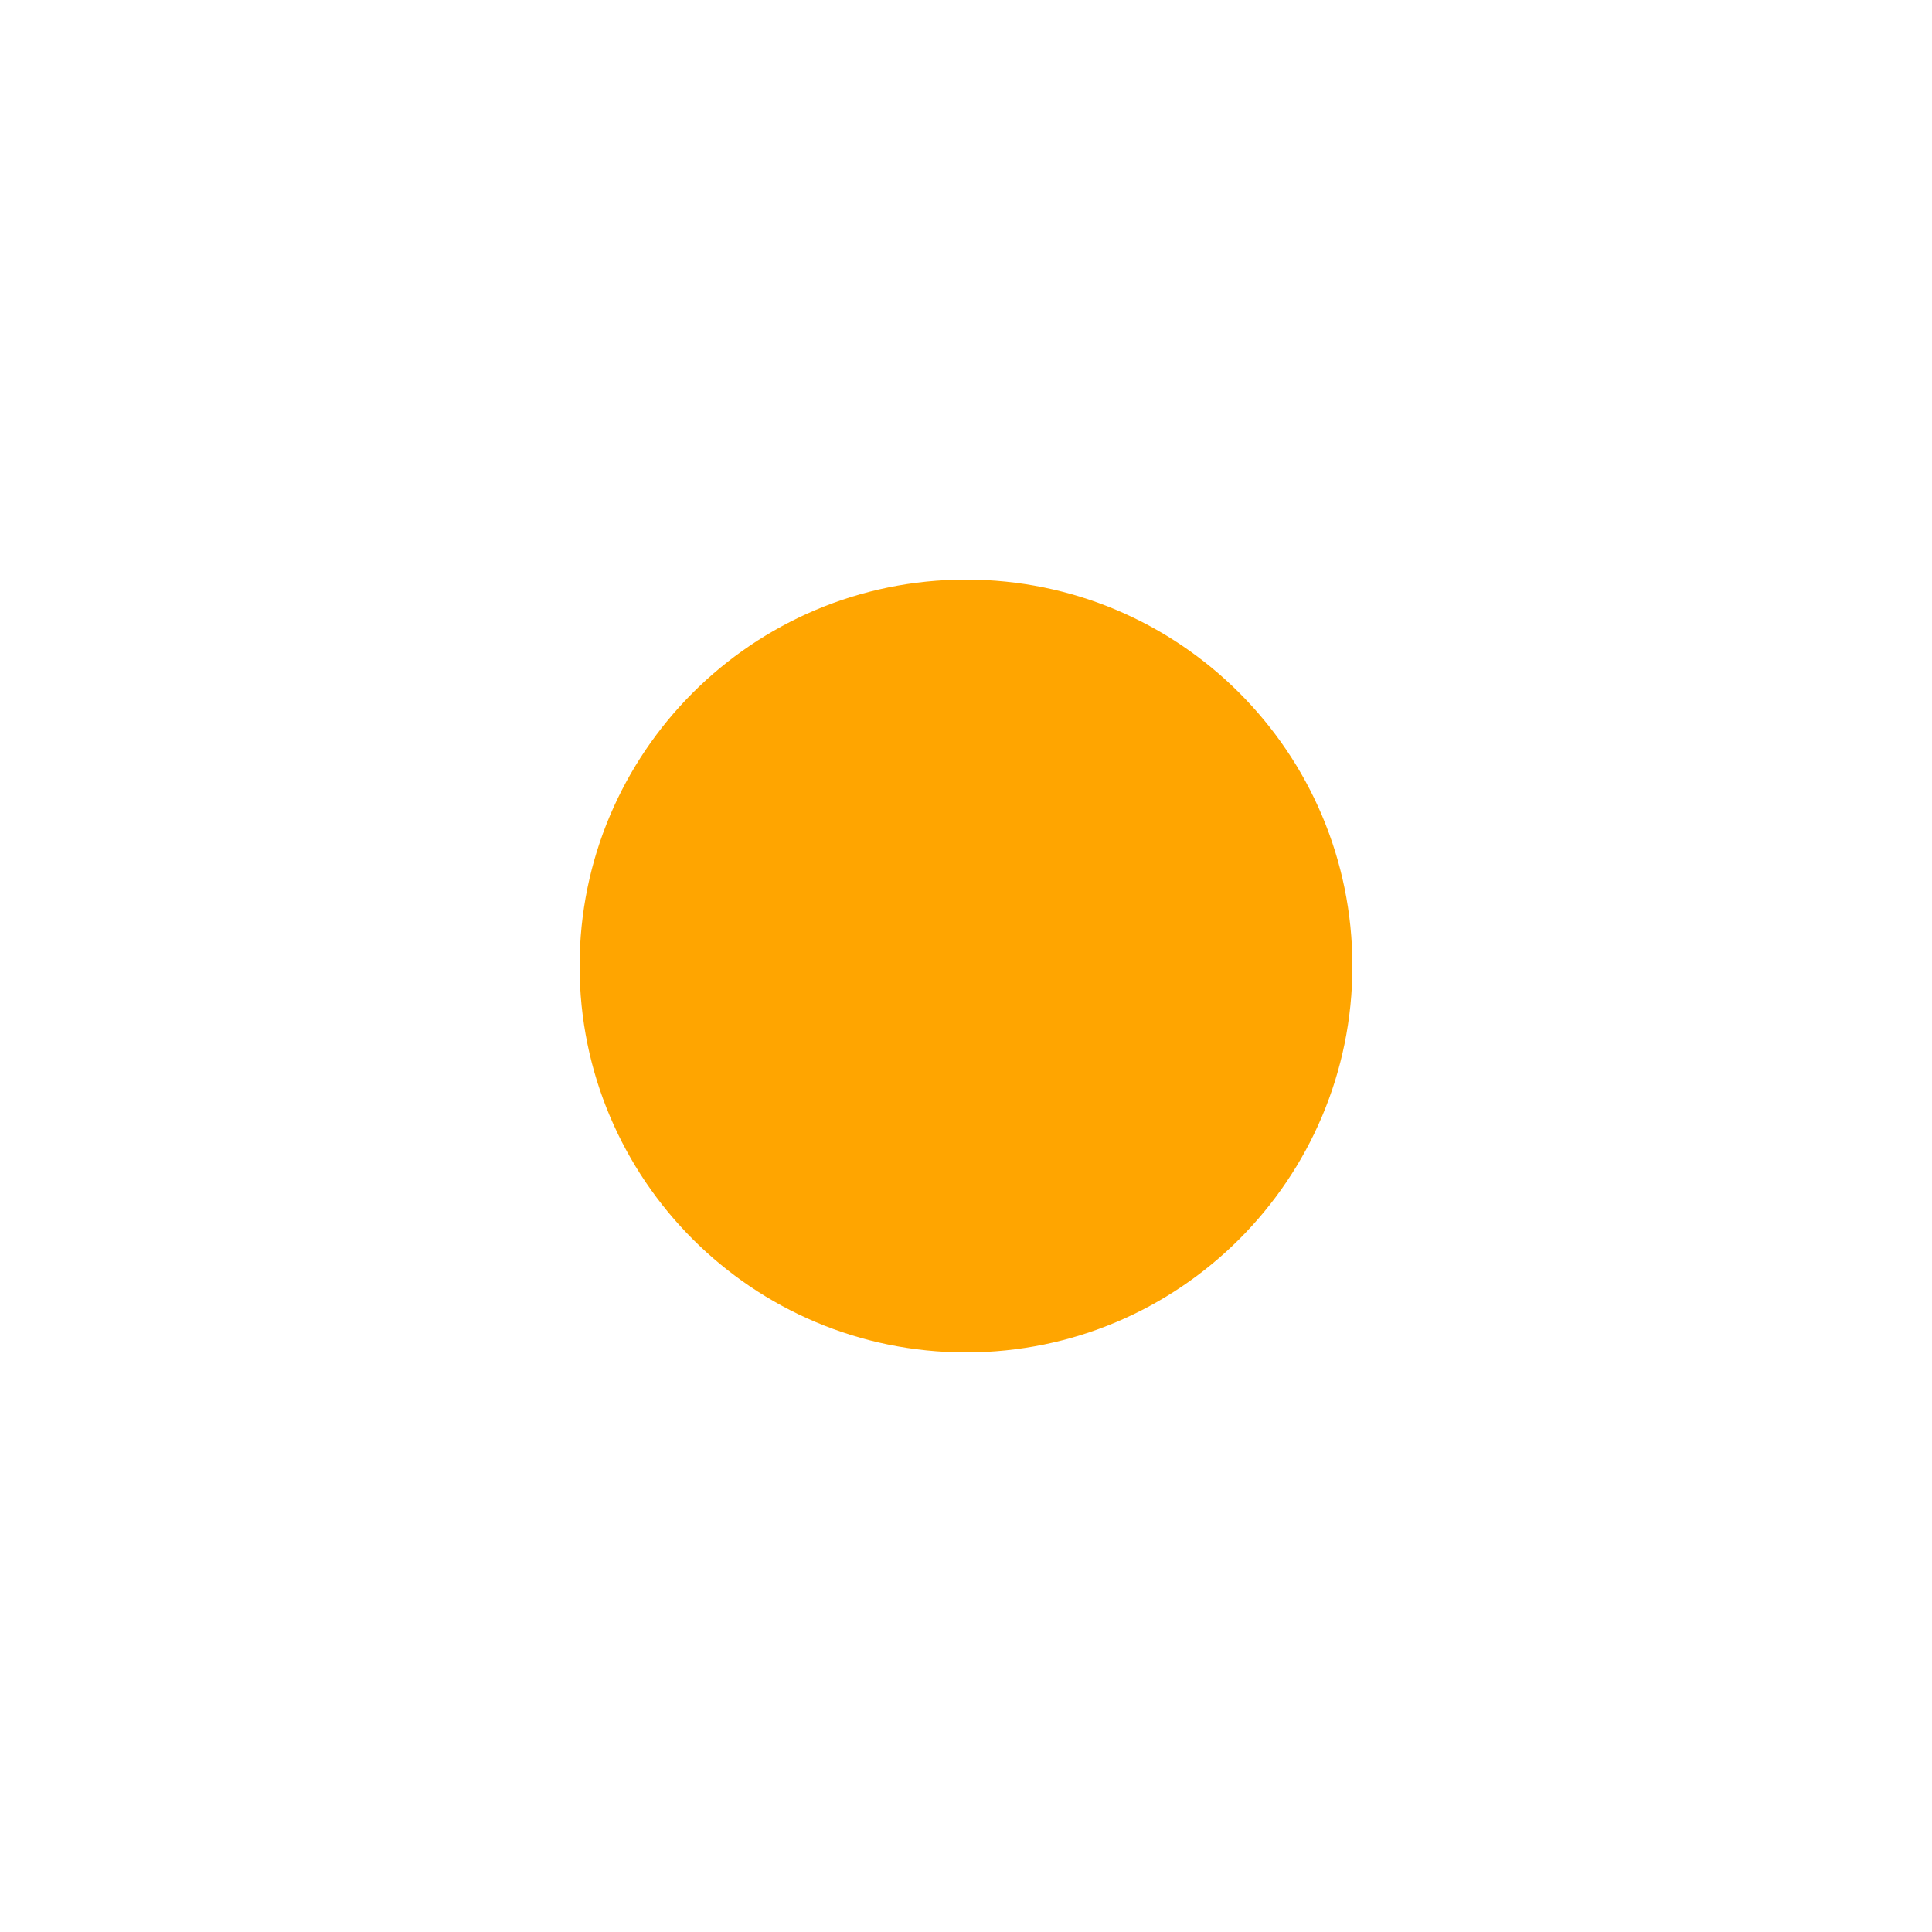
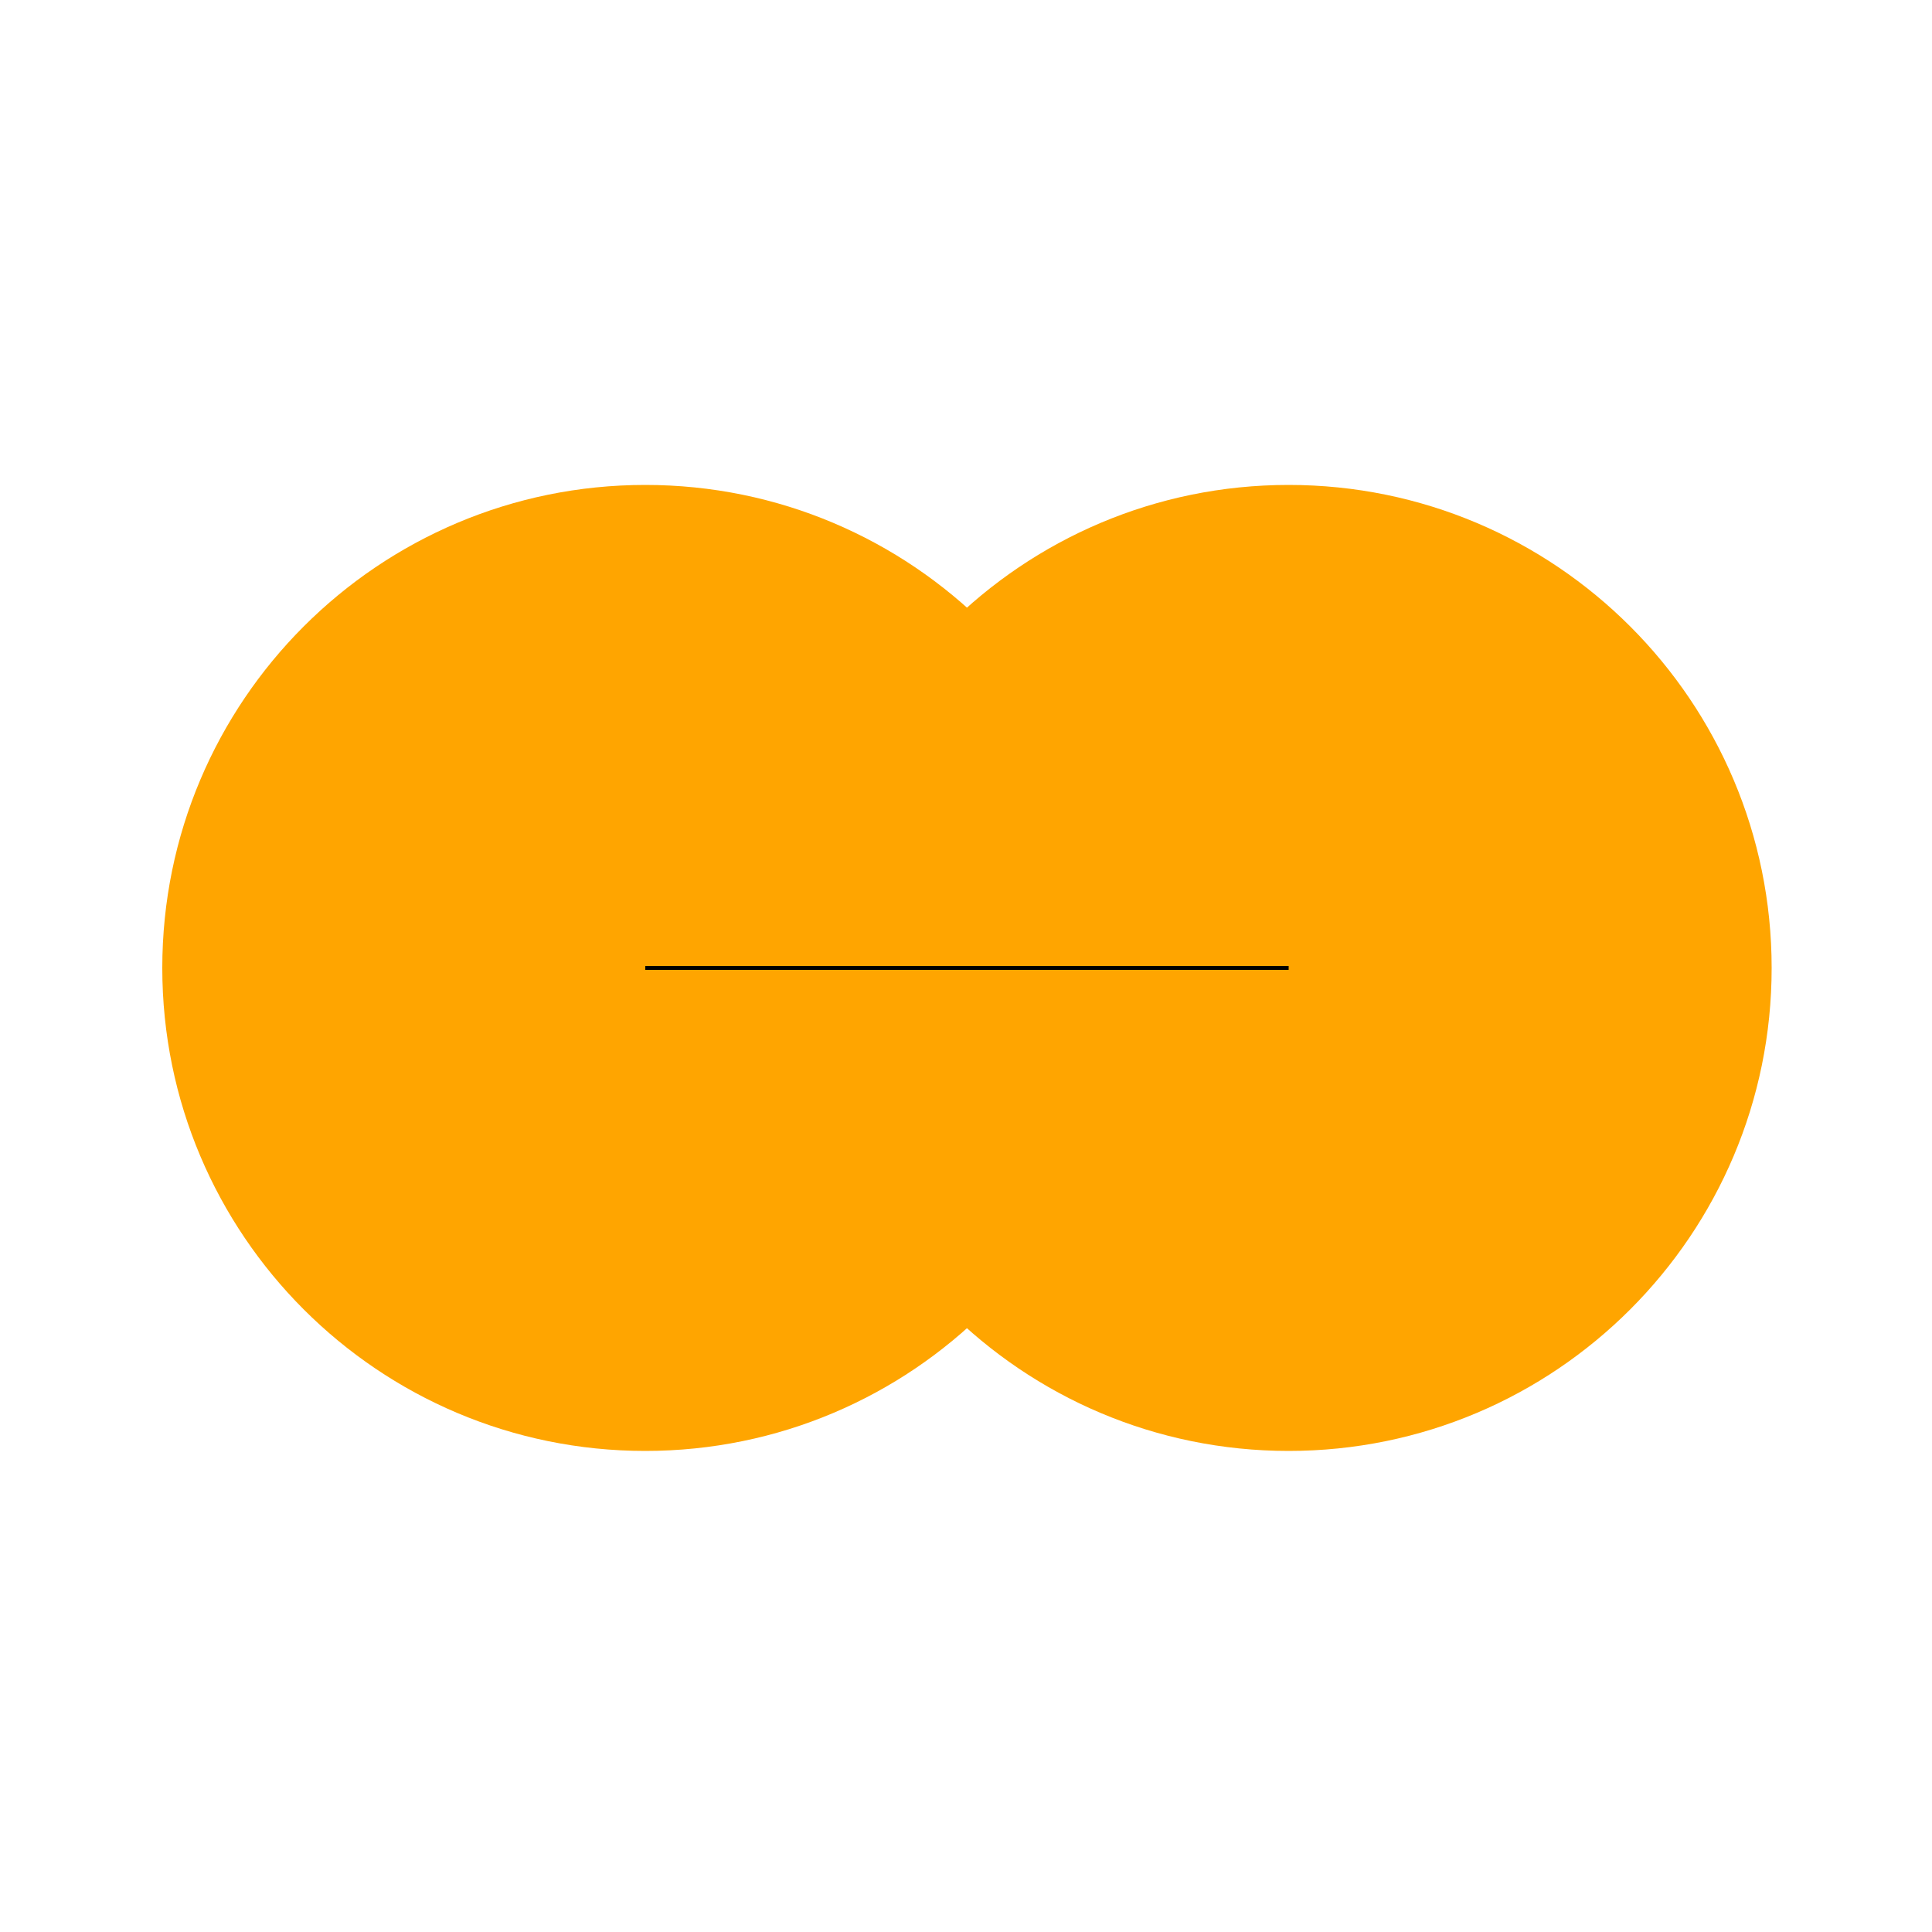
<svg width="1000" height="1000">
-   <circle cx="500" cy="500" r="200" fill="orange" />
+   <circle cx="334" cy="501" fill="orange" r="250" />
+   <circle cx="667" cy="501" fill="orange" r="250" />
+   <line x1="334" y1="501" x2="667" y2="501" stroke="black" stroke-width="2" />
</svg>
